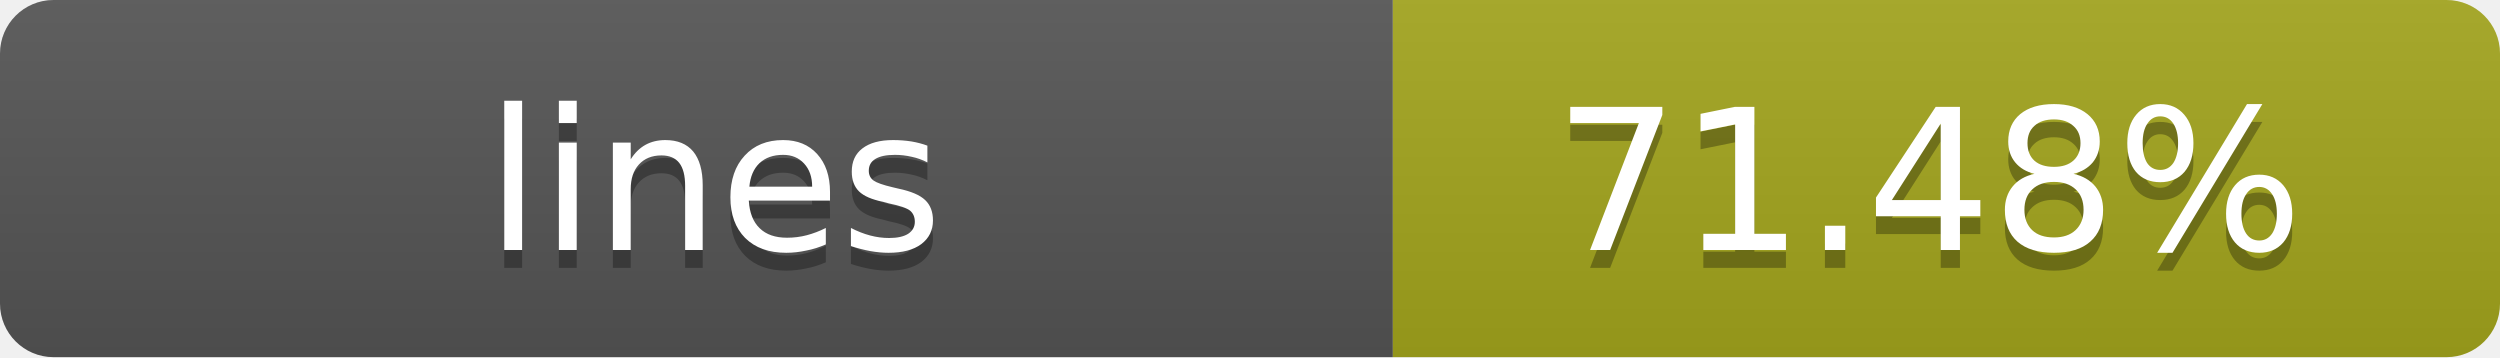
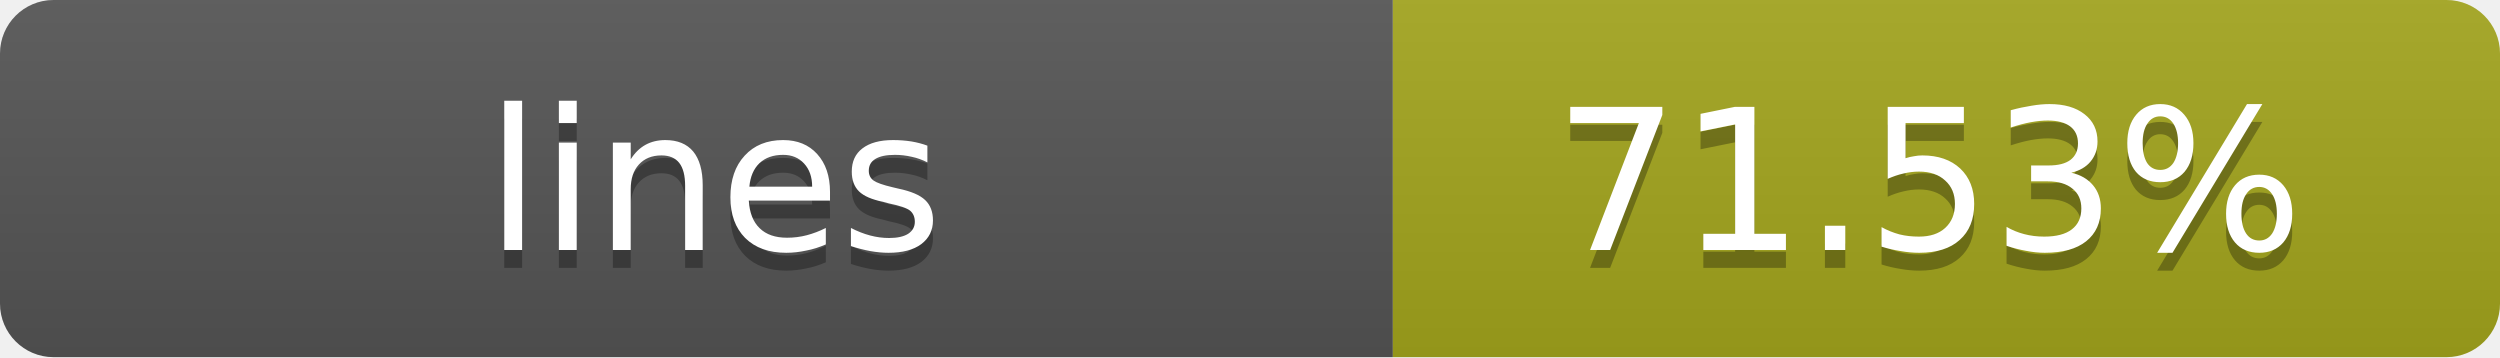
- <svg xmlns="http://www.w3.org/2000/svg" width="140" height="20" role="img" aria-label="lines: 71.48%">
+ <svg xmlns="http://www.w3.org/2000/svg" width="140" height="20" role="img" aria-label="lines: 71.53%">
  <linearGradient id="s" x2="0" y2="100%">
    <stop offset="0" stop-color="#bbb" stop-opacity=".1" />
    <stop offset="1" stop-opacity=".1" />
  </linearGradient>
  <clipPath id="r">
    <rect width="140" height="20" rx="3" fill="#fff" />
  </clipPath>
  <g clip-path="url(#r)">
    <rect width="78" height="20" fill="#555" />
    <rect x="78" width="62" height="20" fill="#a4a61d" />
    <rect width="140" height="20" fill="url(#s)" />
  </g>
  <g fill="#fff" text-anchor="middle" font-family="Verdana,Geneva,DejaVu Sans,sans-serif" text-rendering="geometricPrecision" font-size="11">
    <text x="40" y="15" fill="#010101" fill-opacity=".3">lines</text>
    <text x="40" y="14">lines</text>
-     <text x="108" y="15" fill="#010101" fill-opacity=".3">71.48%</text>
-     <text x="108" y="14">71.48%</text>
+     <text x="108" y="15" fill="#010101" fill-opacity=".3">71.53%</text>
+     <text x="108" y="14">71.53%</text>
  </g>
</svg>
